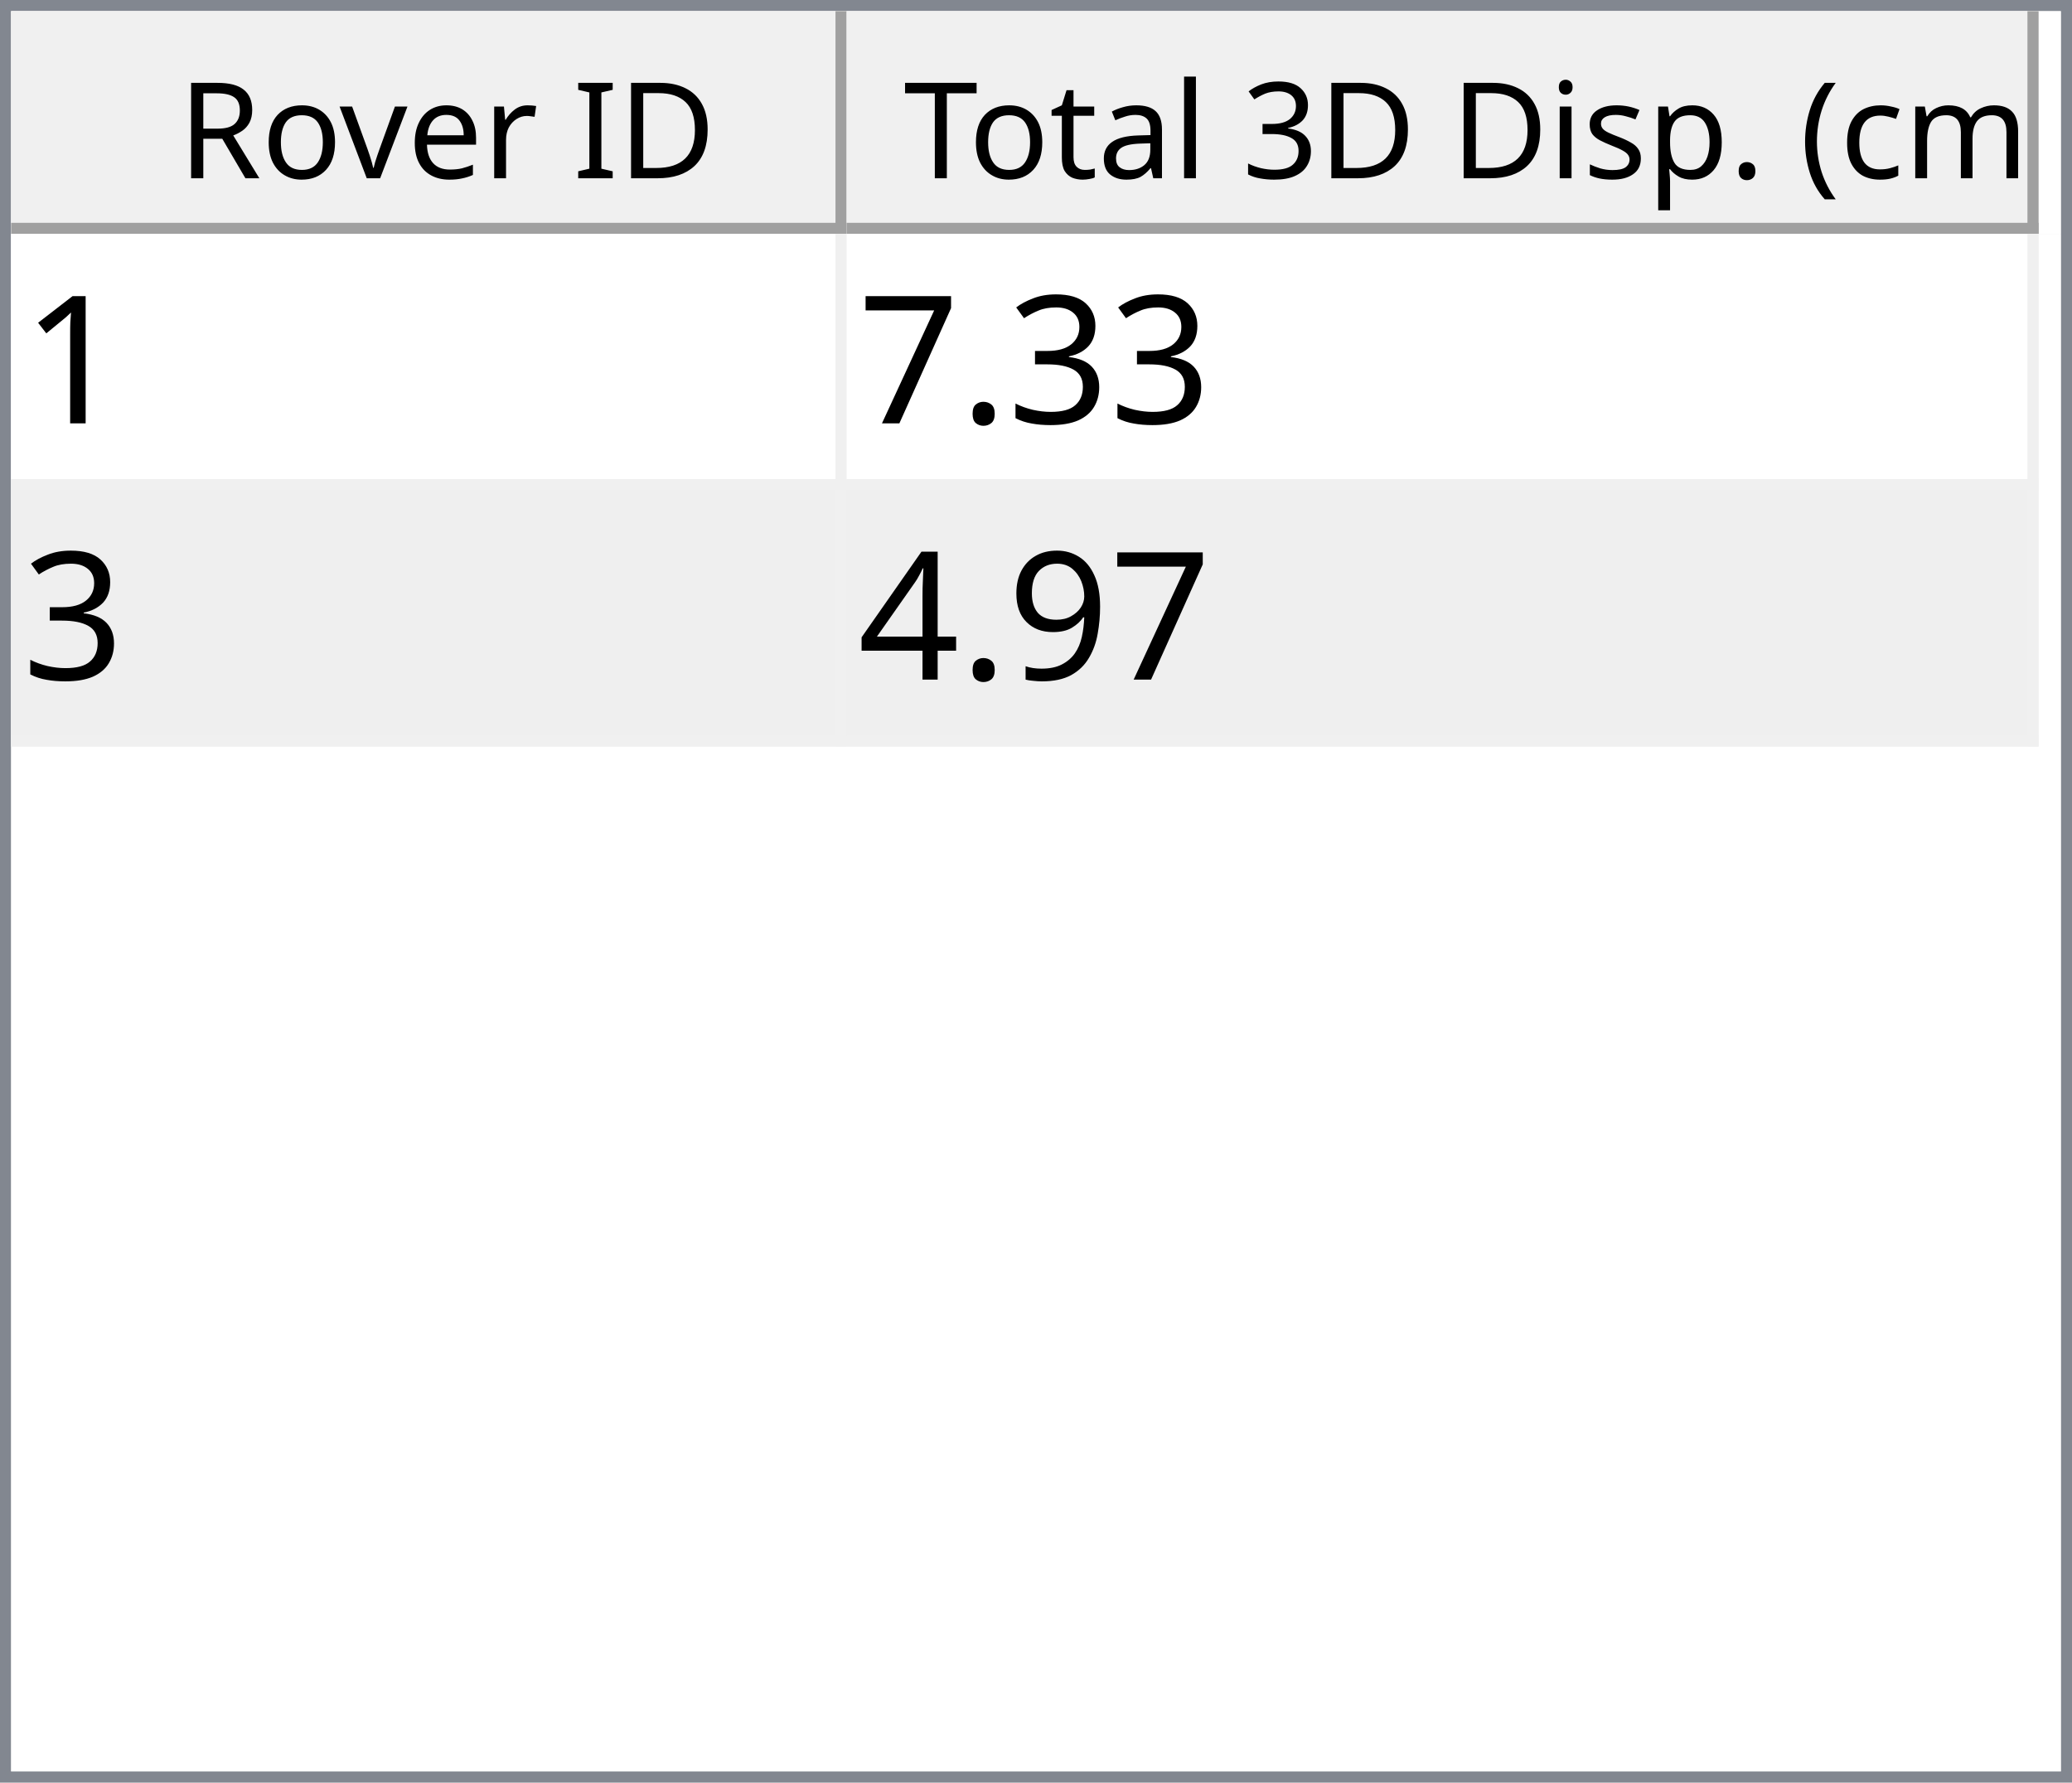
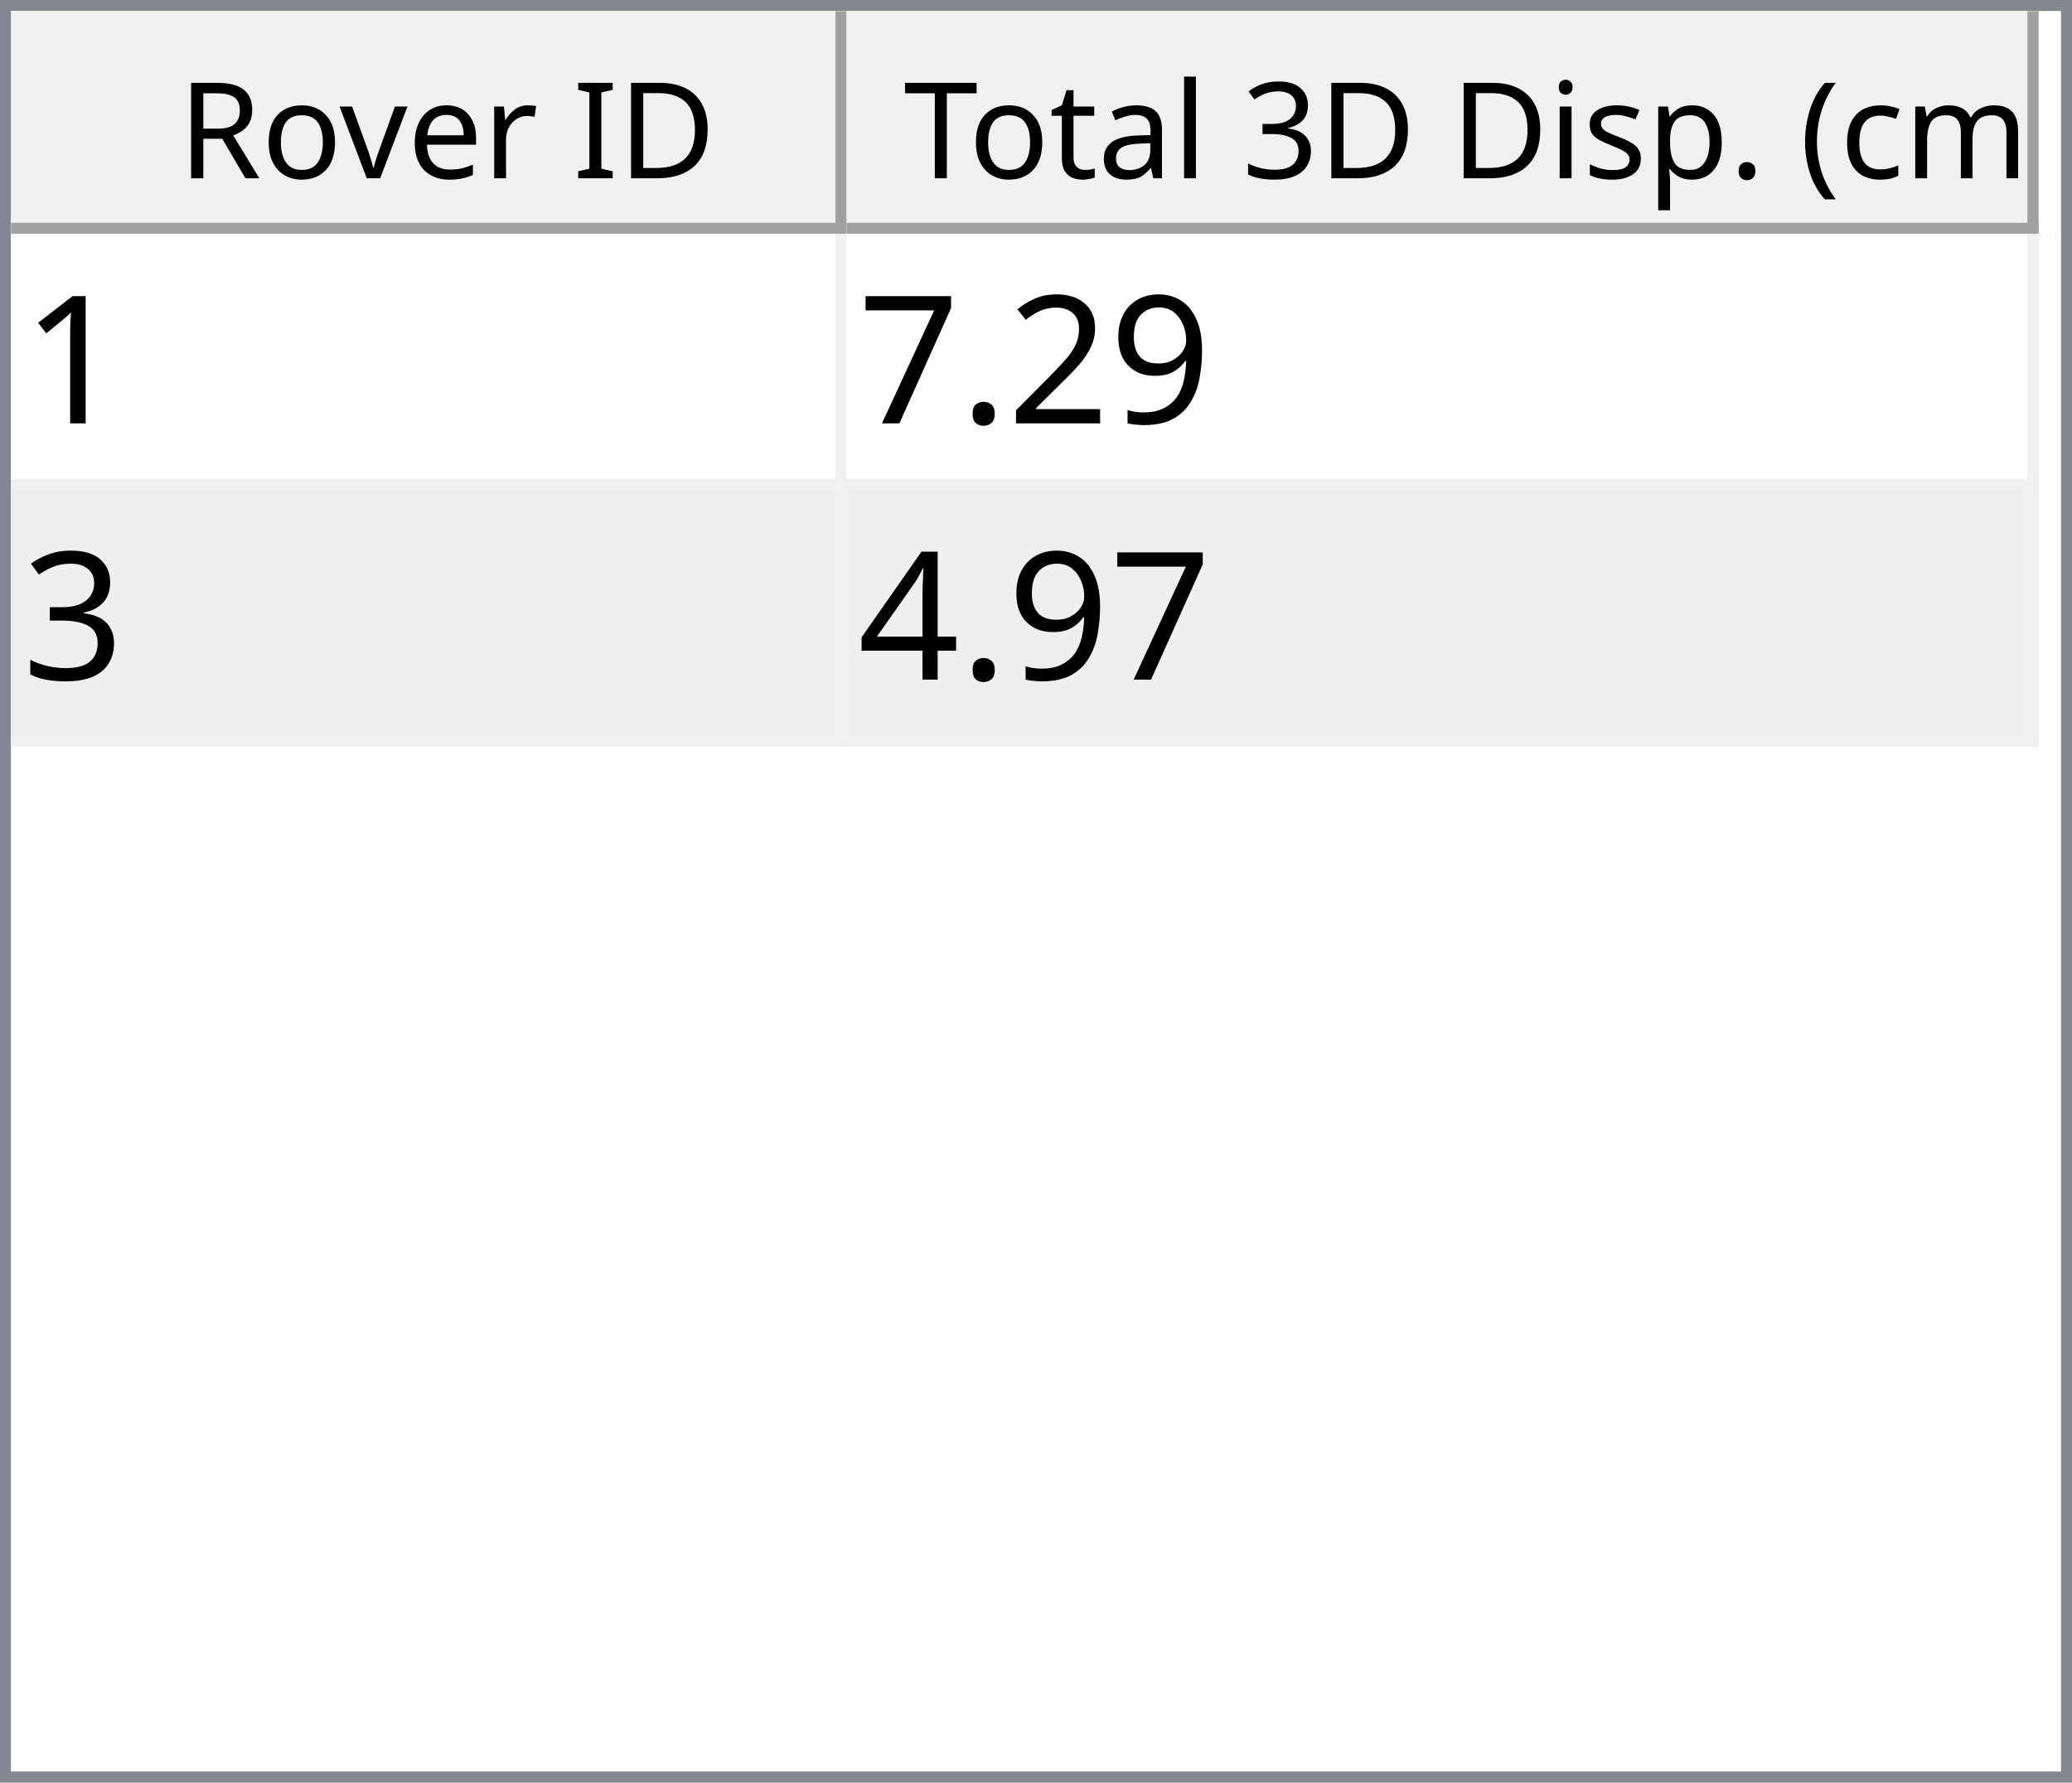
<svg xmlns="http://www.w3.org/2000/svg" style="fill-opacity:1; color-rendering:auto; color-interpolation:auto; text-rendering:auto; stroke:black; stroke-linecap:square; stroke-miterlimit:10; shape-rendering:auto; stroke-opacity:1; fill:black; stroke-dasharray:none; font-weight:normal; stroke-width:1; font-family:'Dialog'; font-style:normal; stroke-linejoin:miter; font-size:12px; stroke-dashoffset:0; image-rendering:auto;" width="186" height="160">
  <defs id="genericDefs" />
  <g>
    <defs id="defs1">
      <clipPath clipPathUnits="userSpaceOnUse" id="clipPath1">
        <path d="M0 0 L186 0 L186 160 L0 160 L0 0 Z" />
      </clipPath>
      <clipPath clipPathUnits="userSpaceOnUse" id="clipPath2">
        <path d="M0 0 L0 160 L186 160 L186 0 Z" />
      </clipPath>
      <clipPath clipPathUnits="userSpaceOnUse" id="clipPath3">
        <path d="M0 0 L0 20 L184 20 L184 0 Z" />
      </clipPath>
      <clipPath clipPathUnits="userSpaceOnUse" id="clipPath4">
        <path d="M0 0 L0 20 L75 20 L75 0 Z" />
      </clipPath>
      <clipPath clipPathUnits="userSpaceOnUse" id="clipPath5">
        <path d="M1 1 L1 19 L74 19 L74 1 Z" />
      </clipPath>
      <clipPath clipPathUnits="userSpaceOnUse" id="clipPath6">
        <path d="M0 0 L0 18 L73 18 L73 0 Z" />
      </clipPath>
      <clipPath clipPathUnits="userSpaceOnUse" id="clipPath7">
        <path d="M-0.5 -0.5 L-0.5 19.5 L74.5 19.5 L74.5 -0.5 Z" />
      </clipPath>
      <clipPath clipPathUnits="userSpaceOnUse" id="clipPath8">
        <path d="M0 0 L0 20 L107 20 L107 0 Z" />
      </clipPath>
      <clipPath clipPathUnits="userSpaceOnUse" id="clipPath9">
        <path d="M1 1 L1 19 L106 19 L106 1 Z" />
      </clipPath>
      <clipPath clipPathUnits="userSpaceOnUse" id="clipPath10">
        <path d="M0 0 L0 18 L105 18 L105 0 Z" />
      </clipPath>
      <clipPath clipPathUnits="userSpaceOnUse" id="clipPath11">
        <path d="M-0.5 -0.5 L-0.5 19.5 L106.5 19.5 L106.5 -0.5 Z" />
      </clipPath>
      <clipPath clipPathUnits="userSpaceOnUse" id="clipPath12">
        <path d="M0 0 L0 138 L184 138 L184 0 Z" />
      </clipPath>
      <clipPath clipPathUnits="userSpaceOnUse" id="clipPath13">
        <path d="M0 0 L0 46 L182 46 L182 0 Z" />
      </clipPath>
      <clipPath clipPathUnits="userSpaceOnUse" id="clipPath14">
        <path d="M-0.5 -0.5 L-0.5 45.5 L181.5 45.5 L181.5 -0.5 Z" />
      </clipPath>
      <clipPath clipPathUnits="userSpaceOnUse" id="clipPath15">
        <path d="M0 0 L0 22 L74 22 L74 0 Z" />
      </clipPath>
      <clipPath clipPathUnits="userSpaceOnUse" id="clipPath16">
        <path d="M0 0 L0 22 L106 22 L106 0 Z" />
      </clipPath>
      <font horiz-adv-x="64.551" id="font1">
        <font-face ascent="107.91" descent="25.098" units-per-em="100" style="font-style:normal; font-family:Segoe UI; font-weight:normal;" />
        <missing-glyph horiz-adv-x="64.551" d="M8.109 0 L8.109 68.266 L56.453 68.266 L56.453 0 L8.109 0 ZM15.328 7.234 L49.219 7.234 L49.219 61.031 L15.328 61.031 L15.328 7.234 Z" />
        <glyph unicode="D" horiz-adv-x="70.117" d="M9.188 0 L9.188 70.016 L28.516 70.016 Q65.531 70.016 65.531 35.891 Q65.531 19.672 55.25 9.836 Q44.969 0 27.734 0 L9.188 0 ZM17.391 62.594 L17.391 7.422 L27.828 7.422 Q41.609 7.422 49.273 14.797 Q56.938 22.172 56.938 35.688 Q56.938 62.594 28.328 62.594 L17.391 62.594 Z" />
        <glyph unicode="I" horiz-adv-x="26.611" d="M17.391 0 L9.188 0 L9.188 70.016 L17.391 70.016 L17.391 0 Z" />
        <glyph unicode=" " horiz-adv-x="27.393" d="" />
        <glyph unicode="r" horiz-adv-x="34.766" d="M34.188 41.891 Q32.078 43.5 28.125 43.5 Q23 43.5 19.555 38.672 Q16.109 33.844 16.109 25.484 L16.109 0 L8.109 0 L8.109 50 L16.109 50 L16.109 39.703 L16.312 39.703 Q18.016 44.969 21.531 47.922 Q25.047 50.875 29.391 50.875 Q32.516 50.875 34.188 50.203 L34.188 41.891 Z" />
        <glyph unicode="e" horiz-adv-x="52.295" d="M48.297 23 L12.984 23 Q13.188 14.656 17.484 10.109 Q21.781 5.562 29.297 5.562 Q37.75 5.562 44.828 11.141 L44.828 3.609 Q38.234 -1.172 27.391 -1.172 Q16.797 -1.172 10.742 5.641 Q4.688 12.453 4.688 24.812 Q4.688 36.469 11.305 43.82 Q17.922 51.172 27.734 51.172 Q37.547 51.172 42.922 44.828 Q48.297 38.484 48.297 27.203 L48.297 23 ZM40.094 29.781 Q40.047 36.719 36.75 40.578 Q33.453 44.438 27.594 44.438 Q21.922 44.438 17.969 40.383 Q14.016 36.328 13.094 29.781 L40.094 29.781 Z" />
        <glyph unicode="v" horiz-adv-x="47.9" d="M47.406 50 L27.484 0 L19.625 0 L0.688 50 L9.469 50 L22.172 13.672 Q23.578 9.672 23.922 6.688 L24.125 6.688 Q24.609 10.453 25.688 13.484 L38.969 50 L47.406 50 Z" />
        <glyph unicode="o" horiz-adv-x="58.594" d="M29 -1.172 Q17.922 -1.172 11.305 5.836 Q4.688 12.844 4.688 24.422 Q4.688 37.016 11.57 44.094 Q18.453 51.172 30.172 51.172 Q41.359 51.172 47.633 44.289 Q53.906 37.406 53.906 25.203 Q53.906 13.234 47.141 6.031 Q40.375 -1.172 29 -1.172 ZM29.594 44.438 Q21.875 44.438 17.383 39.188 Q12.891 33.938 12.891 24.703 Q12.891 15.828 17.43 10.695 Q21.969 5.562 29.594 5.562 Q37.359 5.562 41.531 10.594 Q45.703 15.625 45.703 24.906 Q45.703 34.281 41.531 39.359 Q37.359 44.438 29.594 44.438 Z" />
        <glyph unicode="R" horiz-adv-x="59.814" d="M59.375 0 L49.609 0 L37.891 19.625 Q36.281 22.359 34.766 24.289 Q33.25 26.219 31.664 27.438 Q30.078 28.656 28.25 29.219 Q26.422 29.781 24.125 29.781 L17.391 29.781 L17.391 0 L9.188 0 L9.188 70.016 L30.078 70.016 Q34.672 70.016 38.555 68.867 Q42.438 67.719 45.289 65.375 Q48.141 63.031 49.758 59.547 Q51.375 56.062 51.375 51.375 Q51.375 47.703 50.273 44.656 Q49.172 41.609 47.148 39.211 Q45.125 36.812 42.266 35.133 Q39.406 33.453 35.844 32.516 L35.844 32.328 Q37.594 31.547 38.891 30.547 Q40.188 29.547 41.359 28.18 Q42.531 26.812 43.68 25.078 Q44.828 23.344 46.234 21.047 L59.375 0 ZM17.391 62.594 L17.391 37.203 L28.516 37.203 Q31.594 37.203 34.203 38.133 Q36.812 39.062 38.719 40.797 Q40.625 42.531 41.703 45.047 Q42.781 47.562 42.781 50.688 Q42.781 56.297 39.141 59.445 Q35.5 62.594 28.609 62.594 L17.391 62.594 Z" />
        <glyph unicode=")" horiz-adv-x="30.176" d="M8.297 -15.922 L1.172 -15.922 Q16.406 2.344 16.406 26.812 Q16.406 51.469 1.078 70.016 L8.297 70.016 Q23.531 52.156 23.531 26.703 Q23.531 1.375 8.297 -15.922 Z" />
        <glyph unicode="m" horiz-adv-x="86.133" d="M79.109 0 L71.094 0 L71.094 28.719 Q71.094 37.016 68.531 40.727 Q65.969 44.438 59.906 44.438 Q54.781 44.438 51.195 39.75 Q47.609 35.062 47.609 28.516 L47.609 0 L39.594 0 L39.594 29.688 Q39.594 44.438 28.219 44.438 Q22.953 44.438 19.531 40.016 Q16.109 35.594 16.109 28.516 L16.109 0 L8.109 0 L8.109 50 L16.109 50 L16.109 42.094 L16.312 42.094 Q21.625 51.172 31.844 51.172 Q36.969 51.172 40.773 48.312 Q44.578 45.453 46 40.828 Q51.562 51.172 62.594 51.172 Q79.109 51.172 79.109 30.812 L79.109 0 Z" />
        <glyph unicode="c" horiz-adv-x="46.191" d="M42.188 2.297 Q36.422 -1.172 28.516 -1.172 Q17.828 -1.172 11.258 5.789 Q4.688 12.75 4.688 23.828 Q4.688 36.188 11.766 43.68 Q18.844 51.172 30.672 51.172 Q37.25 51.172 42.281 48.734 L42.281 40.531 Q36.719 44.438 30.375 44.438 Q22.703 44.438 17.797 38.945 Q12.891 33.453 12.891 24.516 Q12.891 15.719 17.508 10.641 Q22.125 5.562 29.891 5.562 Q36.422 5.562 42.188 9.906 L42.188 2.297 Z" />
        <glyph unicode="(" horiz-adv-x="30.176" d="M29.109 -15.922 L21.969 -15.922 Q6.844 1.375 6.844 26.703 Q6.844 52.156 21.969 70.016 L29.203 70.016 Q13.875 51.469 13.875 26.812 Q13.875 2.344 29.109 -15.922 Z" />
        <glyph unicode="." horiz-adv-x="21.68" d="M10.891 -1.078 Q8.641 -1.078 7.055 0.539 Q5.469 2.156 5.469 4.391 Q5.469 6.641 7.055 8.273 Q8.641 9.906 10.891 9.906 Q13.188 9.906 14.797 8.273 Q16.406 6.641 16.406 4.391 Q16.406 2.156 14.797 0.539 Q13.188 -1.078 10.891 -1.078 Z" />
        <glyph unicode="p" horiz-adv-x="58.789" d="M16.312 7.234 L16.109 7.234 L16.109 -23 L8.109 -23 L8.109 50 L16.109 50 L16.109 41.219 L16.312 41.219 Q22.219 51.172 33.594 51.172 Q43.266 51.172 48.688 44.461 Q54.109 37.75 54.109 26.469 Q54.109 13.922 48 6.375 Q41.891 -1.172 31.297 -1.172 Q21.578 -1.172 16.312 7.234 ZM16.109 27.391 L16.109 20.406 Q16.109 14.203 20.141 9.883 Q24.172 5.562 30.375 5.562 Q37.641 5.562 41.773 11.133 Q45.906 16.703 45.906 26.609 Q45.906 34.969 42.047 39.703 Q38.188 44.438 31.594 44.438 Q24.609 44.438 20.359 39.578 Q16.109 34.719 16.109 27.391 Z" />
        <glyph unicode="s" horiz-adv-x="42.432" d="M5.078 1.812 L5.078 10.406 Q11.625 5.562 19.484 5.562 Q30.031 5.562 30.031 12.594 Q30.031 14.594 29.125 15.992 Q28.219 17.391 26.68 18.461 Q25.141 19.531 23.07 20.383 Q21 21.234 18.609 22.172 Q15.281 23.484 12.766 24.828 Q10.25 26.172 8.57 27.859 Q6.891 29.547 6.031 31.695 Q5.172 33.844 5.172 36.719 Q5.172 40.234 6.789 42.945 Q8.406 45.656 11.086 47.484 Q13.766 49.312 17.211 50.242 Q20.656 51.172 24.312 51.172 Q30.812 51.172 35.938 48.922 L35.938 40.828 Q30.422 44.438 23.25 44.438 Q21 44.438 19.195 43.922 Q17.391 43.406 16.094 42.477 Q14.797 41.547 14.086 40.258 Q13.375 38.969 13.375 37.406 Q13.375 35.453 14.086 34.133 Q14.797 32.812 16.164 31.789 Q17.531 30.766 19.484 29.938 Q21.438 29.109 23.922 28.125 Q27.25 26.859 29.883 25.516 Q32.516 24.172 34.375 22.484 Q36.234 20.797 37.234 18.602 Q38.234 16.406 38.234 13.375 Q38.234 9.672 36.602 6.938 Q34.969 4.203 32.234 2.398 Q29.5 0.594 25.93 -0.289 Q22.359 -1.172 18.453 -1.172 Q10.75 -1.172 5.078 1.812 Z" />
        <glyph unicode="i" horiz-adv-x="24.219" d="M12.203 62.703 Q10.062 62.703 8.547 64.164 Q7.031 65.625 7.031 67.875 Q7.031 70.125 8.547 71.609 Q10.062 73.094 12.203 73.094 Q14.406 73.094 15.945 71.609 Q17.484 70.125 17.484 67.875 Q17.484 65.719 15.945 64.211 Q14.406 62.703 12.203 62.703 ZM16.109 0 L8.109 0 L8.109 50 L16.109 50 L16.109 0 Z" />
        <glyph unicode="3" horiz-adv-x="53.906" d="M46.531 19.828 Q46.531 15.094 44.75 11.211 Q42.969 7.328 39.719 4.57 Q36.469 1.812 31.93 0.297 Q27.391 -1.219 21.922 -1.219 Q11.922 -1.219 6 2.594 L6 11.188 Q13.094 5.609 22.219 5.609 Q25.875 5.609 28.828 6.539 Q31.781 7.469 33.906 9.227 Q36.031 10.984 37.18 13.477 Q38.328 15.969 38.328 19.094 Q38.328 32.812 18.797 32.812 L12.984 32.812 L12.984 39.594 L18.5 39.594 Q35.797 39.594 35.797 52.484 Q35.797 64.406 22.609 64.406 Q15.188 64.406 8.688 59.422 L8.688 67.188 Q15.375 71.188 24.609 71.188 Q29 71.188 32.57 69.969 Q36.141 68.75 38.68 66.555 Q41.219 64.359 42.609 61.281 Q44 58.203 44 54.5 Q44 40.672 30.031 36.719 L30.031 36.531 Q33.594 36.141 36.625 34.797 Q39.656 33.453 41.852 31.305 Q44.047 29.156 45.289 26.25 Q46.531 23.344 46.531 19.828 Z" />
        <glyph unicode="l" horiz-adv-x="24.219" d="M16.109 0 L8.109 0 L8.109 74.031 L16.109 74.031 L16.109 0 Z" />
        <glyph unicode="a" horiz-adv-x="50.879" d="M43.891 0 L35.891 0 L35.891 7.812 L35.688 7.812 Q30.469 -1.172 20.312 -1.172 Q12.844 -1.172 8.617 2.781 Q4.391 6.734 4.391 13.281 Q4.391 27.297 20.906 29.594 L35.891 31.688 Q35.891 44.438 25.594 44.438 Q16.547 44.438 9.281 38.281 L9.281 46.484 Q16.656 51.172 26.266 51.172 Q43.891 51.172 43.891 32.516 L43.891 0 ZM35.891 25.297 L23.828 23.641 Q18.266 22.859 15.43 20.875 Q12.594 18.891 12.594 13.875 Q12.594 10.203 15.211 7.883 Q17.828 5.562 22.172 5.562 Q28.125 5.562 32.008 9.742 Q35.891 13.922 35.891 20.312 L35.891 25.297 Z" />
        <glyph unicode="t" horiz-adv-x="33.887" d="M31.297 0.484 Q28.469 -1.078 23.828 -1.078 Q10.688 -1.078 10.688 13.578 L10.688 43.172 L2.094 43.172 L2.094 50 L10.688 50 L10.688 62.203 L18.703 64.797 L18.703 50 L31.297 50 L31.297 43.172 L18.703 43.172 L18.703 14.984 Q18.703 9.969 20.414 7.82 Q22.125 5.672 26.078 5.672 Q29.109 5.672 31.297 7.328 L31.297 0.484 Z" />
        <glyph unicode="T" horiz-adv-x="52.393" d="M50.594 62.594 L30.375 62.594 L30.375 0 L22.172 0 L22.172 62.594 L2 62.594 L2 70.016 L50.594 70.016 L50.594 62.594 Z" />
      </font>
      <font horiz-adv-x="75.0" id="font2">
        <font-face ascent="100.537" descent="21.973" units-per-em="100" style="font-style:normal; font-family:sans-serif; font-weight:normal;" />
        <missing-glyph horiz-adv-x="75.0" d="M12.5 0 L12.5 62.5 L62.5 62.5 L62.5 0 L12.5 0 ZM14.062 1.562 L60.938 1.562 L60.938 60.938 L14.062 60.938 L14.062 1.562 Z" />
        <glyph unicode="1" horiz-adv-x="55.615" d="M37.25 0 L28.469 0 L28.469 56 Q25.297 52.984 20.141 49.953 Q14.984 46.922 10.891 45.406 L10.891 53.906 Q18.266 57.375 23.781 62.305 Q29.297 67.234 31.594 71.875 L37.25 71.875 L37.25 0 Z" />
-         <glyph unicode="3" horiz-adv-x="55.615" d="M4.203 18.891 L12.984 20.062 Q14.5 12.594 18.141 9.297 Q21.781 6 27 6 Q33.203 6 37.477 10.297 Q41.75 14.594 41.75 20.953 Q41.75 27 37.797 30.93 Q33.844 34.859 27.734 34.859 Q25.25 34.859 21.531 33.891 L22.516 41.609 Q23.391 41.5 23.922 41.5 Q29.547 41.5 34.039 44.43 Q38.531 47.359 38.531 53.469 Q38.531 58.297 35.258 61.477 Q31.984 64.656 26.812 64.656 Q21.688 64.656 18.266 61.43 Q14.844 58.203 13.875 51.766 L5.078 53.328 Q6.688 62.156 12.398 67.016 Q18.109 71.875 26.609 71.875 Q32.469 71.875 37.398 69.359 Q42.328 66.844 44.945 62.5 Q47.562 58.156 47.562 53.266 Q47.562 48.641 45.07 44.828 Q42.578 41.016 37.703 38.766 Q44.047 37.312 47.562 32.695 Q51.078 28.078 51.078 21.141 Q51.078 11.766 44.242 5.25 Q37.406 -1.266 26.953 -1.266 Q17.531 -1.266 11.305 4.352 Q5.078 9.969 4.203 18.891 Z" />
+         <glyph unicode="9" horiz-adv-x="55.615" d="M5.469 16.547 L13.922 17.328 Q14.984 11.375 18.016 8.688 Q21.047 6 25.781 6 Q29.828 6 32.883 7.859 Q35.938 9.719 37.891 12.82 Q39.844 15.922 41.164 21.195 Q42.484 26.469 42.484 31.938 Q42.484 32.516 42.438 33.688 Q39.797 29.5 35.234 26.883 Q30.672 24.266 25.344 24.266 Q16.453 24.266 10.305 30.711 Q4.156 37.156 4.156 47.703 Q4.156 58.594 10.578 65.234 Q17 71.875 26.656 71.875 Q33.641 71.875 39.43 68.117 Q45.219 64.359 48.219 57.398 Q51.219 50.438 51.219 37.25 Q51.219 23.531 48.242 15.406 Q45.266 7.281 39.383 3.031 Q33.5 -1.219 25.594 -1.219 Q17.188 -1.219 11.867 3.445 Q6.547 8.109 5.469 16.547 ZM41.453 48.141 Q41.453 55.719 37.43 60.156 Q33.406 64.594 27.734 64.594 Q21.875 64.594 17.531 59.812 Q13.188 55.031 13.188 47.406 Q13.188 40.578 17.312 36.305 Q21.438 32.031 27.484 32.031 Q33.594 32.031 37.523 36.305 Q41.453 40.578 41.453 48.141 Z" />
+         <glyph unicode="2" horiz-adv-x="55.615" d="M50.344 8.453 L50.344 0 L3.031 0 Q2.938 3.172 4.047 6.109 Q5.859 10.938 9.836 15.625 Q13.812 20.312 21.344 26.469 Q33.016 36.031 37.117 41.625 Q41.219 47.219 41.219 52.203 Q41.219 57.422 37.477 61.008 Q33.734 64.594 27.734 64.594 Q21.391 64.594 17.578 60.789 Q13.766 56.984 13.719 50.25 L4.688 51.172 Q5.609 61.281 11.664 66.578 Q17.719 71.875 27.938 71.875 Q38.234 71.875 44.242 66.164 Q50.25 60.453 50.25 52 Q50.25 47.703 48.492 43.555 Q46.734 39.406 42.656 34.812 Q38.578 30.219 29.109 22.219 Q21.188 15.578 18.945 13.211 Q16.703 10.844 15.234 8.453 L50.344 8.453 Z" />
        <glyph unicode="." horiz-adv-x="27.783" d="M9.078 0 L9.078 10.016 L19.094 10.016 L19.094 0 L9.078 0 Z" />
        <glyph unicode="7" horiz-adv-x="55.615" d="M4.734 62.203 L4.734 70.656 L51.078 70.656 L51.078 63.812 Q44.234 56.547 37.523 44.484 Q30.812 32.422 27.156 19.672 Q24.516 10.688 23.781 0 L14.75 0 Q14.891 8.453 18.062 20.414 Q21.234 32.375 27.172 43.484 Q33.109 54.594 39.797 62.203 L4.734 62.203 Z" />
-         <glyph unicode="9" horiz-adv-x="55.615" d="M5.469 16.547 L13.922 17.328 Q14.984 11.375 18.016 8.688 Q21.047 6 25.781 6 Q29.828 6 32.883 7.859 Q35.938 9.719 37.891 12.82 Q39.844 15.922 41.164 21.195 Q42.484 26.469 42.484 31.938 Q42.484 32.516 42.438 33.688 Q39.797 29.5 35.234 26.883 Q30.672 24.266 25.344 24.266 Q16.453 24.266 10.305 30.711 Q4.156 37.156 4.156 47.703 Q4.156 58.594 10.578 65.234 Q17 71.875 26.656 71.875 Q33.641 71.875 39.43 68.117 Q45.219 64.359 48.219 57.398 Q51.219 50.438 51.219 37.25 Q51.219 23.531 48.242 15.406 Q45.266 7.281 39.383 3.031 Q33.5 -1.219 25.594 -1.219 Q17.188 -1.219 11.867 3.445 Q6.547 8.109 5.469 16.547 ZM41.453 48.141 Q41.453 55.719 37.43 60.156 Q33.406 64.594 27.734 64.594 Q21.875 64.594 17.531 59.812 Q13.188 55.031 13.188 47.406 Q13.188 40.578 17.312 36.305 Q21.438 32.031 27.484 32.031 Q33.594 32.031 37.523 36.305 Q41.453 40.578 41.453 48.141 Z" />
+         <glyph unicode="3" horiz-adv-x="55.615" d="M4.203 18.891 L12.984 20.062 Q14.5 12.594 18.141 9.297 Q21.781 6 27 6 Q33.203 6 37.477 10.297 Q41.75 14.594 41.75 20.953 Q41.75 27 37.797 30.93 Q33.844 34.859 27.734 34.859 Q25.25 34.859 21.531 33.891 L22.516 41.609 Q23.391 41.5 23.922 41.5 Q29.547 41.5 34.039 44.43 Q38.531 47.359 38.531 53.469 Q38.531 58.297 35.258 61.477 Q31.984 64.656 26.812 64.656 Q21.688 64.656 18.266 61.43 Q14.844 58.203 13.875 51.766 L5.078 53.328 Q6.688 62.156 12.398 67.016 Q18.109 71.875 26.609 71.875 Q32.469 71.875 37.398 69.359 Q42.328 66.844 44.945 62.5 Q47.562 58.156 47.562 53.266 Q47.562 48.641 45.07 44.828 Q42.578 41.016 37.703 38.766 Q44.047 37.312 47.562 32.695 Q51.078 28.078 51.078 21.141 Q51.078 11.766 44.242 5.25 Q37.406 -1.266 26.953 -1.266 Q17.531 -1.266 11.305 4.352 Q5.078 9.969 4.203 18.891 Z" />
        <glyph unicode="4" horiz-adv-x="55.615" d="M32.328 0 L32.328 17.141 L1.266 17.141 L1.266 25.203 L33.938 71.578 L41.109 71.578 L41.109 25.203 L50.781 25.203 L50.781 17.141 L41.109 17.141 L41.109 0 L32.328 0 ZM32.328 25.203 L32.328 57.469 L9.906 25.203 L32.328 25.203 Z" />
      </font>
    </defs>
    <g style="fill:white; stroke:white;">
      <rect x="0" y="0" width="186" style="clip-path:url(#clipPath1); stroke:none;" height="160" />
    </g>
    <g style="fill:white; text-rendering:optimizeSpeed; color-rendering:optimizeSpeed; image-rendering:optimizeSpeed; shape-rendering:crispEdges; stroke:white; color-interpolation:sRGB;">
      <rect x="0" width="186" height="160" y="0" style="stroke:none;" />
      <path style="stroke:none;" d="M0 160 L186 160 L186 0 L0 0 Z" />
    </g>
    <g style="fill:rgb(240,240,240); font-family:'Segoe UI'; stroke:rgb(240,240,240);">
      <rect x="0" y="0" width="186" style="clip-path:url(#clipPath2); stroke:none;" height="160" />
    </g>
    <g style="fill:rgb(130,135,144); font-family:'Segoe UI'; stroke:rgb(130,135,144);">
      <path d="M0 0 L186 0 L186 160 L0 160 L0 0 ZM1 1 L185 1 L185 159 L1 159 L1 1 Z" style="fill-rule:evenodd; clip-path:url(#clipPath2); stroke:none;" />
    </g>
    <g style="fill:white; font-family:'Segoe UI'; stroke:white;" transform="translate(1,1)">
      <rect x="0" y="0" width="184" style="clip-path:url(#clipPath3); stroke:none;" height="20" />
    </g>
    <g style="fill:rgb(240,240,240); font-family:'Segoe UI'; stroke:rgb(240,240,240);" transform="translate(1,1)">
      <rect x="0" y="0" width="75" style="clip-path:url(#clipPath4); stroke:none;" height="20" />
    </g>
    <g style="font-family:'Segoe UI';" transform="translate(2,2)">
      <text x="14" xml:space="preserve" y="14" style="clip-path:url(#clipPath6); stroke:none;">Rover ID</text>
    </g>
    <g style="fill:rgb(160,160,160); font-family:'Segoe UI'; stroke:rgb(160,160,160); stroke-linejoin:bevel;" transform="translate(1.5,1.5)">
      <line x1="74" x2="74" y1="0" style="fill:none; clip-path:url(#clipPath7);" y2="19" />
    </g>
    <g style="fill:rgb(160,160,160); font-family:'Segoe UI'; stroke:rgb(160,160,160); stroke-linejoin:bevel;" transform="matrix(1,0,0,1,1,1) translate(0.5,0.5)">
      <line x1="0" x2="74" y1="19" style="fill:none; clip-path:url(#clipPath7);" y2="19" />
    </g>
    <g style="fill:rgb(240,240,240); font-family:'Segoe UI'; stroke:rgb(240,240,240);" transform="translate(76,1)">
      <rect x="0" y="0" width="107" style="clip-path:url(#clipPath8); stroke:none;" height="20" />
    </g>
    <g style="font-family:'Segoe UI';" transform="translate(77,2)">
      <text x="1" xml:space="preserve" y="14" style="clip-path:url(#clipPath10); stroke:none;"> Total 3D Disp. (cm)</text>
    </g>
    <g style="fill:rgb(160,160,160); font-family:'Segoe UI'; stroke:rgb(160,160,160); stroke-linejoin:bevel;" transform="translate(76.5,1.5)">
      <line x1="106" x2="106" y1="0" style="fill:none; clip-path:url(#clipPath11);" y2="19" />
    </g>
    <g style="fill:rgb(160,160,160); font-family:'Segoe UI'; stroke:rgb(160,160,160); stroke-linejoin:bevel;" transform="matrix(1,0,0,1,76,1) translate(0.5,0.5)">
      <line x1="0" x2="106" y1="19" style="fill:none; clip-path:url(#clipPath11);" y2="19" />
    </g>
    <g style="fill:white; font-family:'Segoe UI'; stroke:white;" transform="translate(1,21)">
      <rect x="0" y="0" width="184" style="clip-path:url(#clipPath12); stroke:none;" height="138" />
    </g>
    <g style="fill:rgb(240,240,240); font-size:16px; font-family:sans-serif; stroke:rgb(240,240,240);" transform="translate(1,21)">
      <rect x="0" y="0" width="182" style="clip-path:url(#clipPath13); stroke:none;" height="46" />
      <line transform="translate(0.5,0.5)" x1="0" x2="181" y1="22" style="clip-path:url(#clipPath14); fill:none; stroke-linejoin:bevel;" y2="22" />
    </g>
    <g transform="matrix(1,0,0,1,1,21) translate(0.5,0.5)" style="fill:rgb(240,240,240); font-size:16px; font-family:sans-serif; stroke:rgb(240,240,240); stroke-linejoin:bevel;">
      <line x1="0" x2="181" y1="45" style="fill:none; clip-path:url(#clipPath14);" y2="45" />
    </g>
    <g transform="matrix(1,0,0,1,1,21) translate(0.5,0.5)" style="fill:rgb(240,240,240); font-size:16px; font-family:sans-serif; stroke:rgb(240,240,240); stroke-linejoin:bevel;">
      <line x1="74" x2="74" y1="0" style="fill:none; clip-path:url(#clipPath14);" y2="45" />
    </g>
    <g transform="matrix(1,0,0,1,1,21) translate(0.5,0.5)" style="fill:rgb(240,240,240); font-size:16px; font-family:sans-serif; stroke:rgb(240,240,240); stroke-linejoin:bevel;">
      <line x1="181" x2="181" y1="0" style="fill:none; clip-path:url(#clipPath14);" y2="45" />
    </g>
    <g style="fill:white; font-size:16px; font-family:sans-serif; stroke:white;" transform="matrix(1,0,0,1,1,21)">
      <rect x="0" y="0" width="74" style="clip-path:url(#clipPath15); stroke:none;" height="22" />
      <text x="1" y="17" style="fill:black; clip-path:url(#clipPath15); stroke:none;" xml:space="preserve">1</text>
    </g>
    <g style="fill:white; font-size:16px; font-family:sans-serif; stroke:white;" transform="matrix(1,0,0,1,1,21) translate(75,0)">
      <rect x="0" y="0" width="106" style="clip-path:url(#clipPath16); stroke:none;" height="22" />
-       <text x="1" y="17" style="fill:black; clip-path:url(#clipPath16); stroke:none;" xml:space="preserve">7.33</text>
+       <text x="1" y="17" style="fill:black; clip-path:url(#clipPath16); stroke:none;" xml:space="preserve">7.29</text>
    </g>
    <g style="fill:rgb(239,239,239); font-size:16px; font-family:sans-serif; stroke:rgb(239,239,239);" transform="matrix(1,0,0,1,1,21) translate(0,23)">
      <rect x="0" y="0" width="74" style="clip-path:url(#clipPath15); stroke:none;" height="22" />
      <text x="1" y="17" style="fill:black; clip-path:url(#clipPath15); stroke:none;" xml:space="preserve">3</text>
    </g>
    <g style="fill:rgb(239,239,239); font-size:16px; font-family:sans-serif; stroke:rgb(239,239,239);" transform="matrix(1,0,0,1,1,21) translate(75,23)">
      <rect x="0" y="0" width="106" style="clip-path:url(#clipPath16); stroke:none;" height="22" />
      <text x="1" y="17" style="fill:black; clip-path:url(#clipPath16); stroke:none;" xml:space="preserve">4.97</text>
    </g>
  </g>
</svg>
